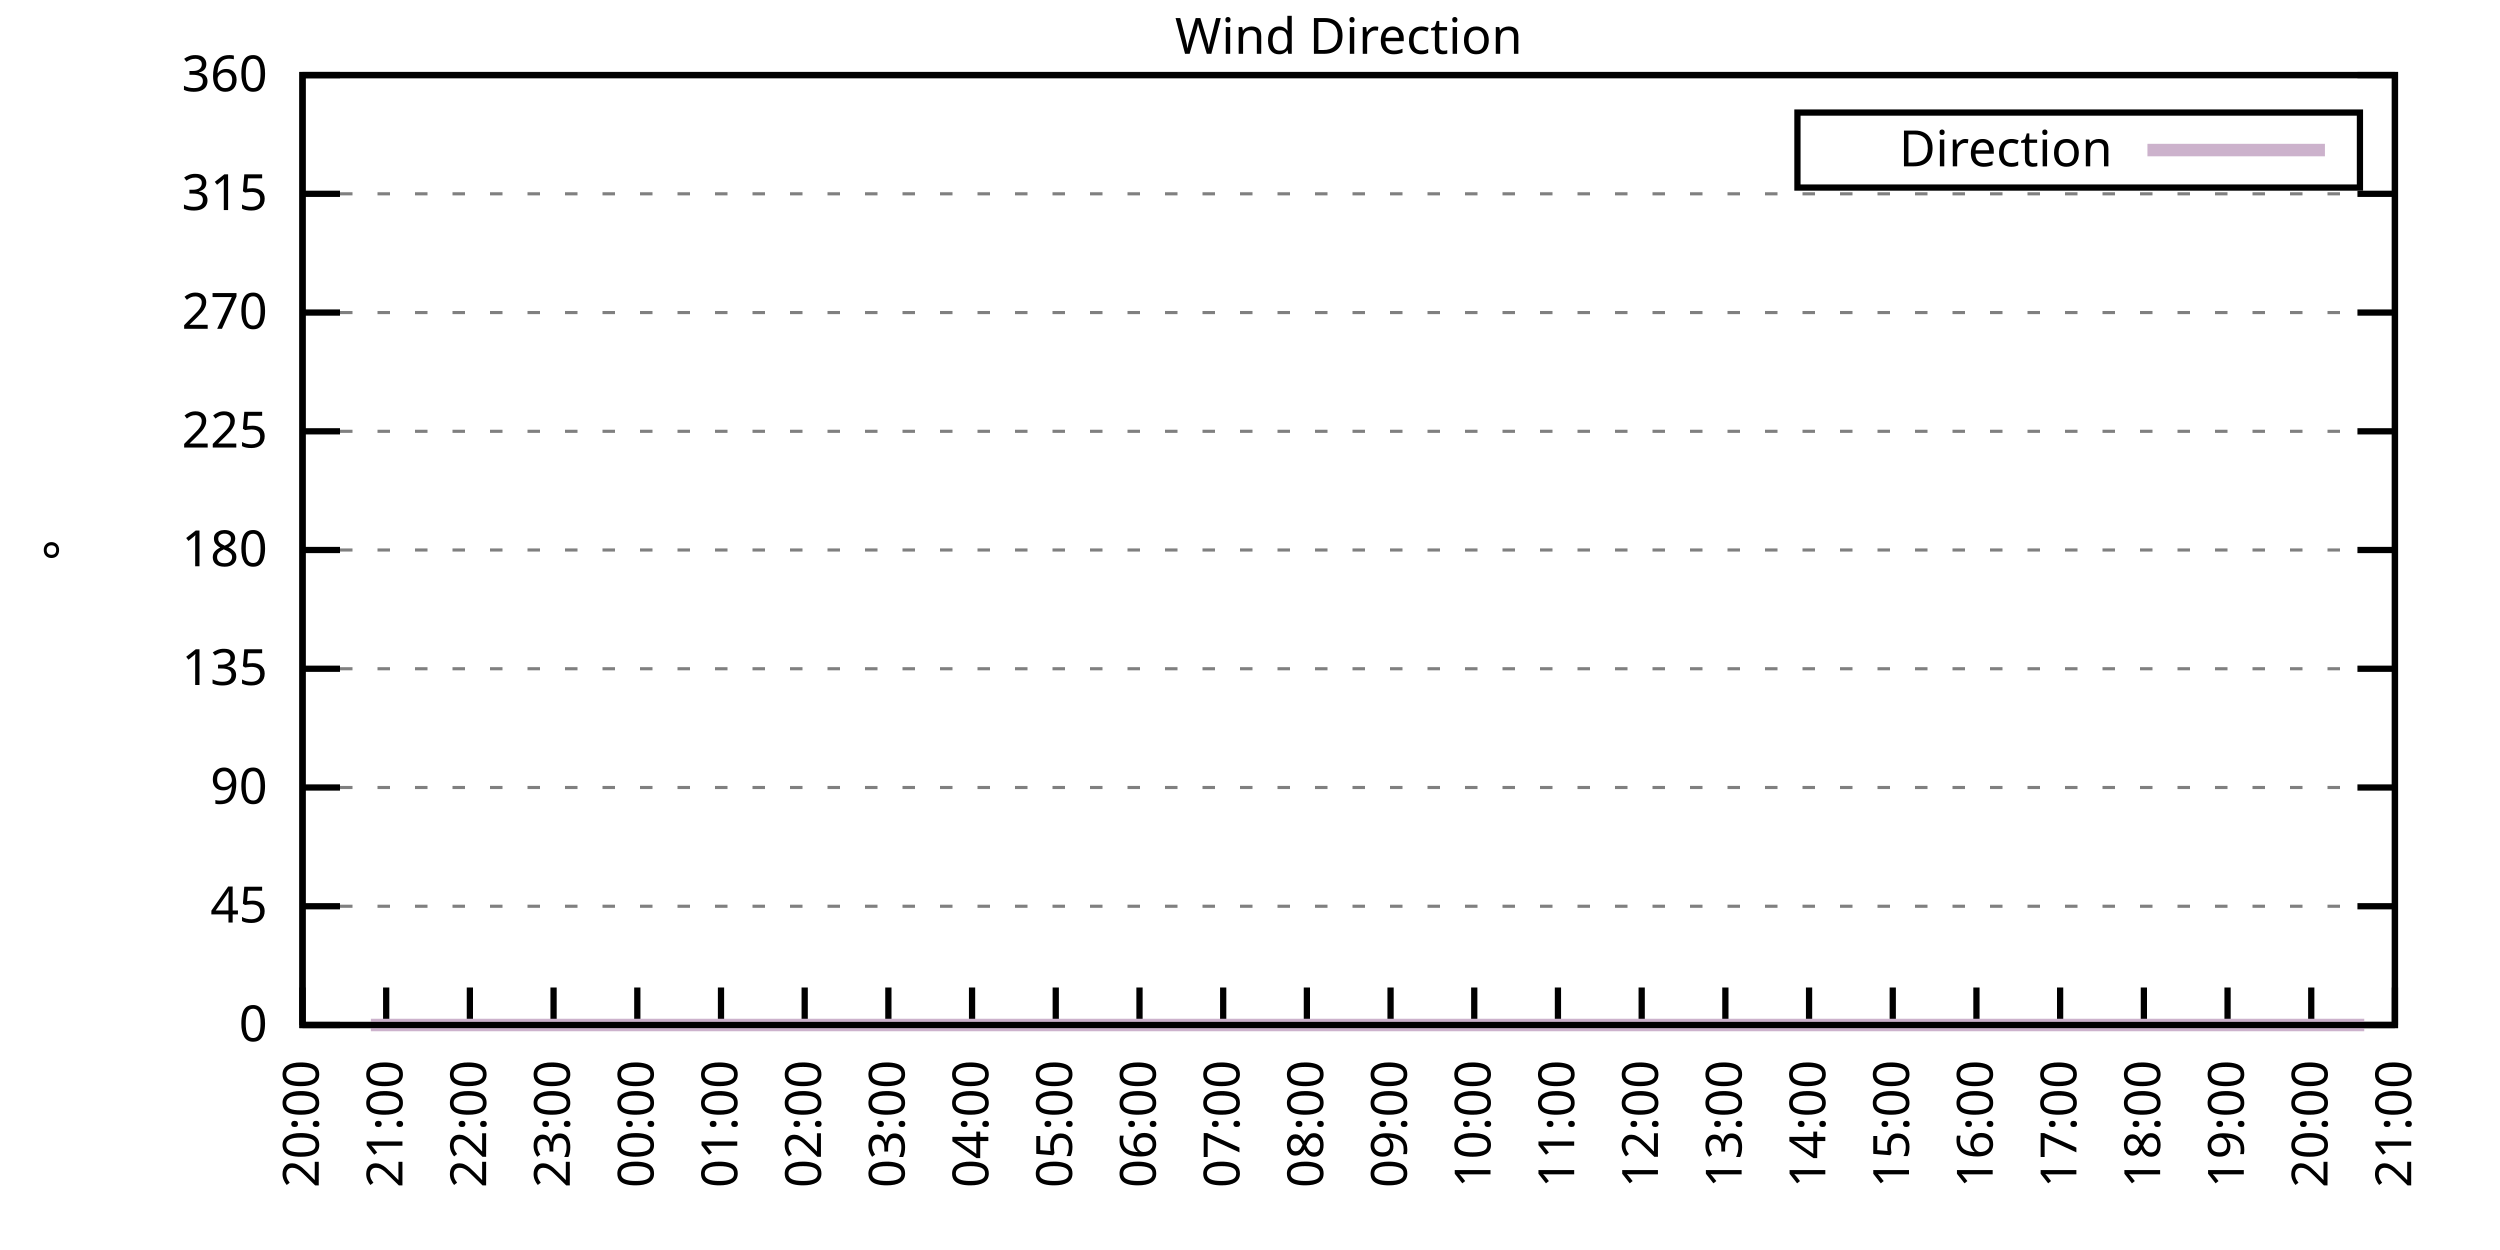
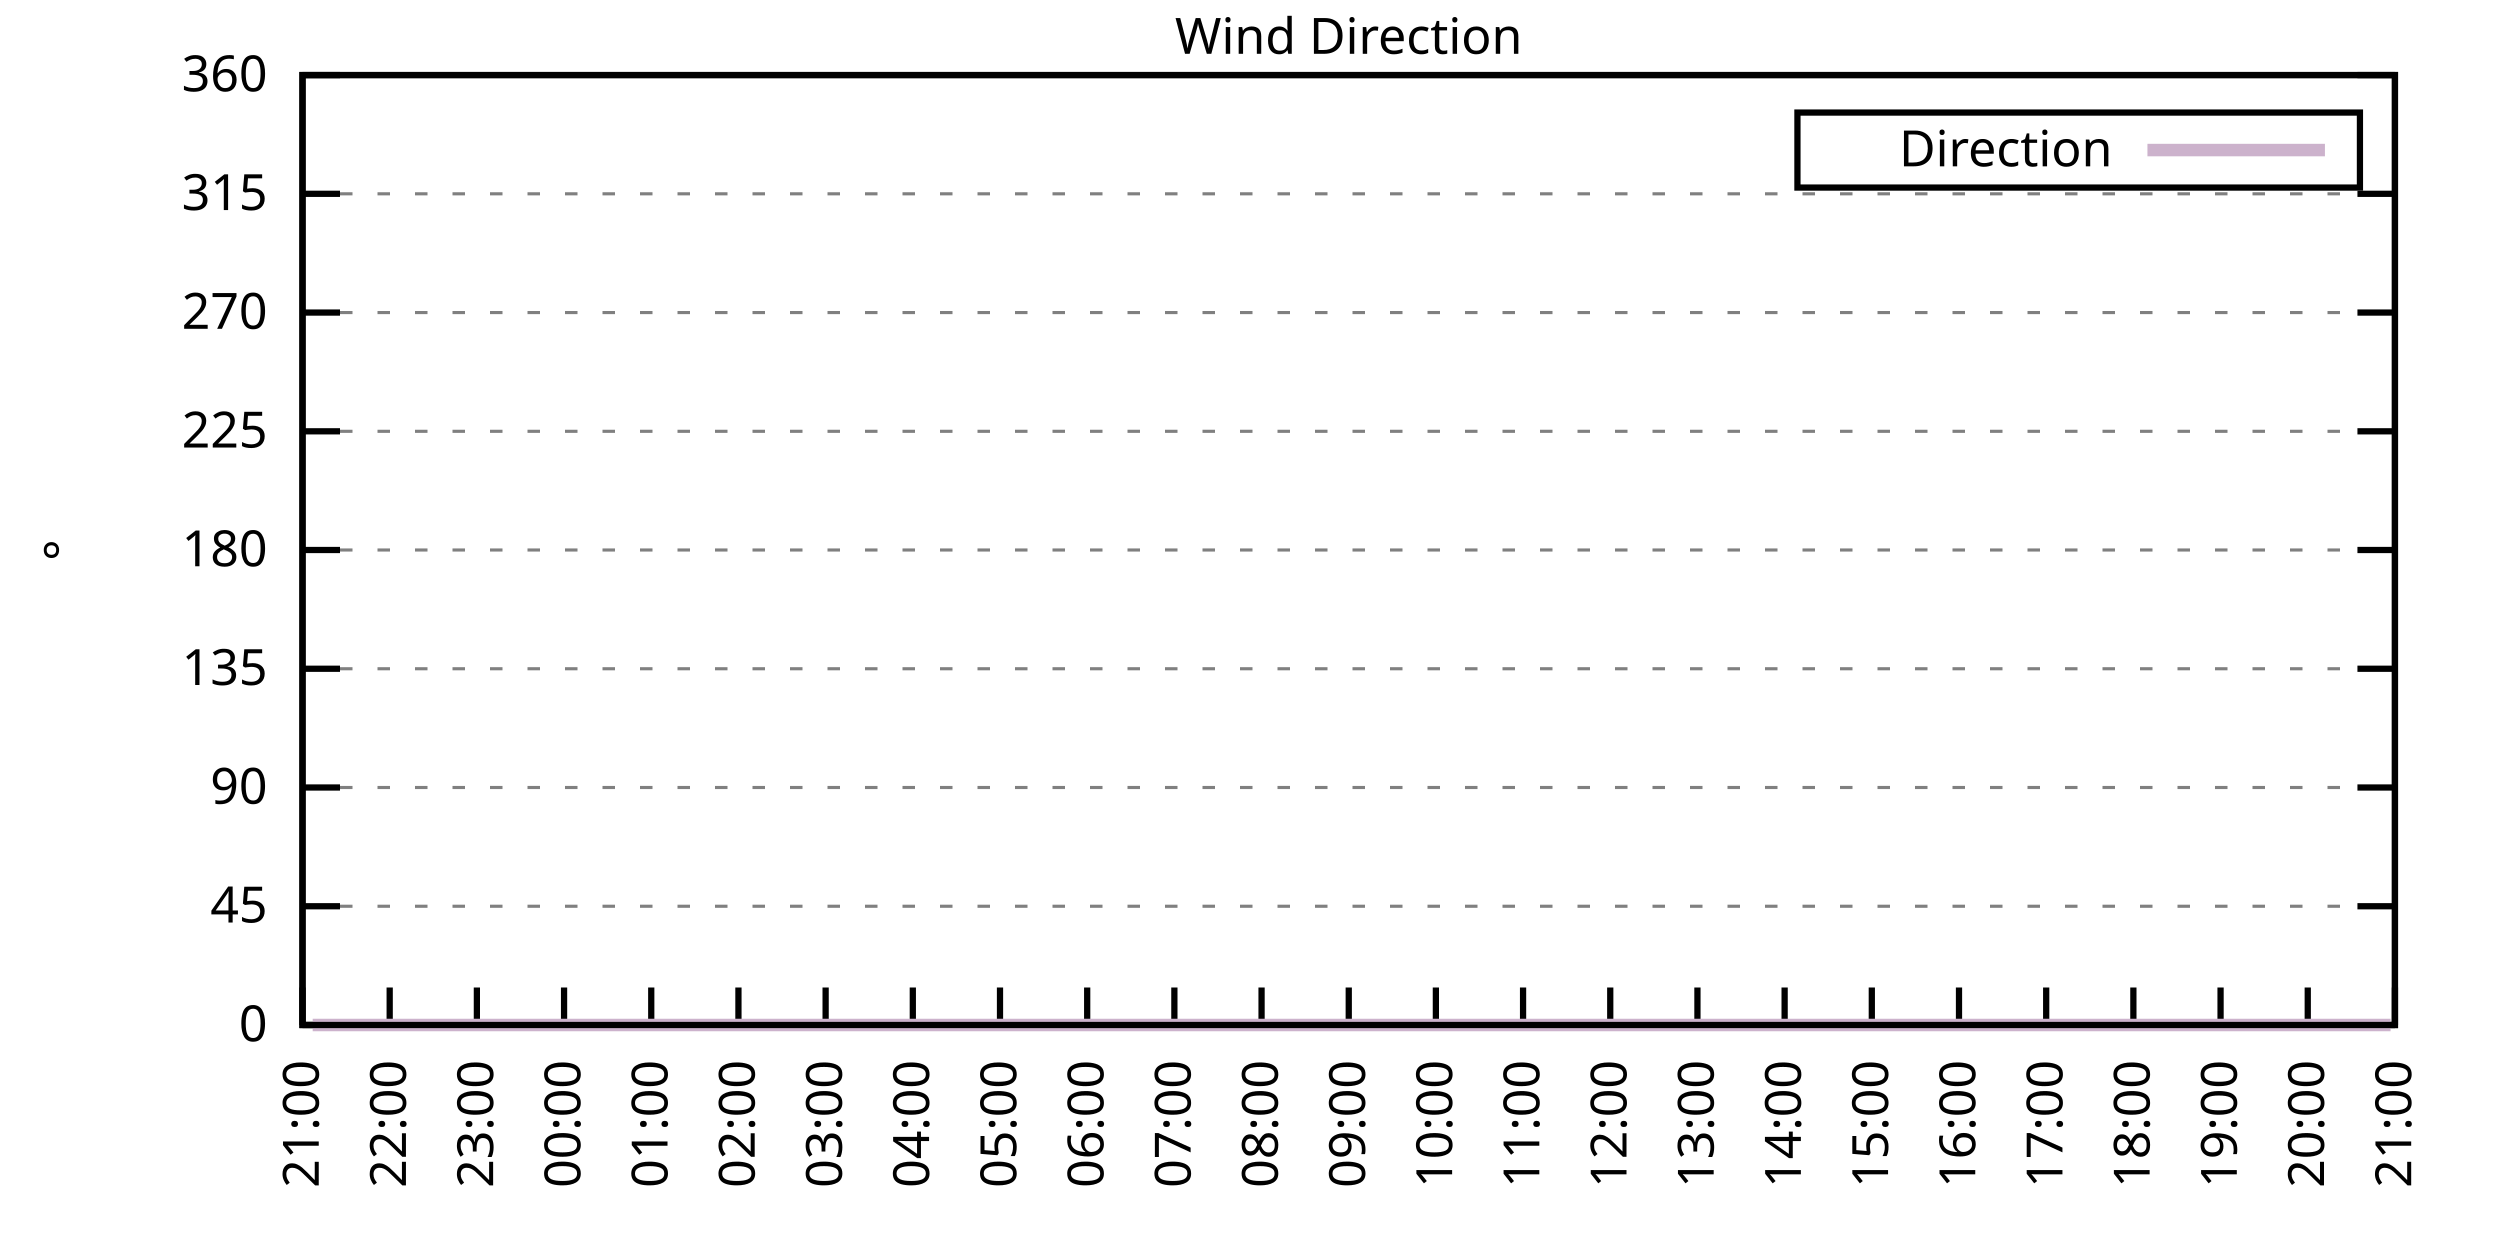
<svg xmlns="http://www.w3.org/2000/svg" xmlns:xlink="http://www.w3.org/1999/xlink" width="400" height="200" viewBox="0 0 400 200">
  <g id="gnuplot_canvas">
    <rect x="0" y="0" width="400" height="200" fill="none" />
    <defs>
      <circle id="gpDot" r="0.5" stroke-width="0.5" stroke="currentColor" />
      <path id="gpPt0" stroke-width="0.333" stroke="currentColor" d="M-1,0 h2 M0,-1 v2" />
      <path id="gpPt1" stroke-width="0.333" stroke="currentColor" d="M-1,-1 L1,1 M1,-1 L-1,1" />
      <path id="gpPt2" stroke-width="0.333" stroke="currentColor" d="M-1,0 L1,0 M0,-1 L0,1 M-1,-1 L1,1 M-1,1 L1,-1" />
      <rect id="gpPt3" stroke-width="0.333" stroke="currentColor" x="-1" y="-1" width="2" height="2" />
      <rect id="gpPt4" stroke-width="0.333" stroke="currentColor" fill="currentColor" x="-1" y="-1" width="2" height="2" />
      <circle id="gpPt5" stroke-width="0.333" stroke="currentColor" cx="0" cy="0" r="1" />
      <use xlink:href="#gpPt5" id="gpPt6" fill="currentColor" stroke="none" />
      <path id="gpPt7" stroke-width="0.333" stroke="currentColor" d="M0,-1.33 L-1.33,0.67 L1.33,0.67 z" />
      <use xlink:href="#gpPt7" id="gpPt8" fill="currentColor" stroke="none" />
      <use xlink:href="#gpPt7" id="gpPt9" stroke="currentColor" transform="rotate(180)" />
      <use xlink:href="#gpPt9" id="gpPt10" fill="currentColor" stroke="none" />
      <use xlink:href="#gpPt3" id="gpPt11" stroke="currentColor" transform="rotate(45)" />
      <use xlink:href="#gpPt11" id="gpPt12" fill="currentColor" stroke="none" />
      <path id="gpPt13" stroke-width="0.333" stroke="currentColor" d="M0,1.330 L1.265,0.411 L0.782,-1.067 L-0.782,-1.076 L-1.265,0.411 z" />
      <use xlink:href="#gpPt13" id="gpPt14" fill="currentColor" stroke="none" />
      <filter id="textbox" filterUnits="objectBoundingBox" x="0" y="0" height="1" width="1">
        <feFlood flood-color="white" flood-opacity="1" result="bgnd" />
        <feComposite in="SourceGraphic" in2="bgnd" operator="atop" />
      </filter>
      <filter id="greybox" filterUnits="objectBoundingBox" x="0" y="0" height="1" width="1">
        <feFlood flood-color="lightgrey" flood-opacity="1" result="grey" />
        <feComposite in="SourceGraphic" in2="grey" operator="atop" />
      </filter>
    </defs>
    <g fill="none" color="white" stroke="currentColor" stroke-width="1.00" stroke-linecap="butt" stroke-linejoin="miter">
</g>
    <g fill="none" color="black" stroke="currentColor" stroke-width="1.00" stroke-linecap="butt" stroke-linejoin="miter">
      <g stroke="none" shape-rendering="crispEdges">
        <polygon fill="rgb(255, 255, 255)" points="48.40,164.00 383.18,164.00 383.18,12.02 48.40,12.02 " />
      </g>
    </g>
    <g fill="none" color="black" stroke="currentColor" stroke-width="1.00" stroke-linecap="butt" stroke-linejoin="miter">
</g>
    <g fill="none" color="black" stroke="black" stroke-width="0.50" stroke-linecap="butt" stroke-linejoin="miter">
</g>
    <g fill="none" color="gray" stroke="currentColor" stroke-width="0.50" stroke-linecap="butt" stroke-linejoin="miter">
      <path stroke="gray" stroke-dasharray="2,4" class="gridline" d="M48.40,164.00 L383.19,164.00  " />
    </g>
    <g fill="none" color="gray" stroke="gray" stroke-width="1.00" stroke-linecap="butt" stroke-linejoin="miter">
</g>
    <g fill="none" color="black" stroke="currentColor" stroke-width="1.00" stroke-linecap="butt" stroke-linejoin="miter">
      <path stroke="black" d="M48.40,164.00 L54.40,164.00 M383.19,164.00 L377.19,164.00  " />
      <g transform="translate(42.80,166.60)" stroke="none" fill="black" font-family="Sans" font-size="8.00" text-anchor="end">
        <text>
          <tspan font-family="Sans"> 0</tspan>
        </text>
      </g>
    </g>
    <g fill="none" color="black" stroke="currentColor" stroke-width="1.00" stroke-linecap="butt" stroke-linejoin="miter">
</g>
    <g fill="none" color="black" stroke="black" stroke-width="0.50" stroke-linecap="butt" stroke-linejoin="miter">
</g>
    <g fill="none" color="gray" stroke="currentColor" stroke-width="0.50" stroke-linecap="butt" stroke-linejoin="miter">
      <path stroke="gray" stroke-dasharray="2,4" class="gridline" d="M48.40,145.00 L383.19,145.00  " />
    </g>
    <g fill="none" color="gray" stroke="gray" stroke-width="1.00" stroke-linecap="butt" stroke-linejoin="miter">
</g>
    <g fill="none" color="black" stroke="currentColor" stroke-width="1.00" stroke-linecap="butt" stroke-linejoin="miter">
      <path stroke="black" d="M48.40,145.00 L54.40,145.00 M383.19,145.00 L377.19,145.00  " />
      <g transform="translate(42.80,147.60)" stroke="none" fill="black" font-family="Sans" font-size="8.00" text-anchor="end">
        <text>
          <tspan font-family="Sans"> 45</tspan>
        </text>
      </g>
    </g>
    <g fill="none" color="black" stroke="currentColor" stroke-width="1.00" stroke-linecap="butt" stroke-linejoin="miter">
</g>
    <g fill="none" color="black" stroke="black" stroke-width="0.50" stroke-linecap="butt" stroke-linejoin="miter">
</g>
    <g fill="none" color="gray" stroke="currentColor" stroke-width="0.50" stroke-linecap="butt" stroke-linejoin="miter">
      <path stroke="gray" stroke-dasharray="2,4" class="gridline" d="M48.40,126.00 L383.19,126.00  " />
    </g>
    <g fill="none" color="gray" stroke="gray" stroke-width="1.00" stroke-linecap="butt" stroke-linejoin="miter">
</g>
    <g fill="none" color="black" stroke="currentColor" stroke-width="1.00" stroke-linecap="butt" stroke-linejoin="miter">
      <path stroke="black" d="M48.40,126.00 L54.40,126.00 M383.19,126.00 L377.19,126.00  " />
      <g transform="translate(42.80,128.60)" stroke="none" fill="black" font-family="Sans" font-size="8.00" text-anchor="end">
        <text>
          <tspan font-family="Sans"> 90</tspan>
        </text>
      </g>
    </g>
    <g fill="none" color="black" stroke="currentColor" stroke-width="1.00" stroke-linecap="butt" stroke-linejoin="miter">
</g>
    <g fill="none" color="black" stroke="black" stroke-width="0.50" stroke-linecap="butt" stroke-linejoin="miter">
</g>
    <g fill="none" color="gray" stroke="currentColor" stroke-width="0.50" stroke-linecap="butt" stroke-linejoin="miter">
      <path stroke="gray" stroke-dasharray="2,4" class="gridline" d="M48.40,107.00 L383.19,107.00  " />
    </g>
    <g fill="none" color="gray" stroke="gray" stroke-width="1.00" stroke-linecap="butt" stroke-linejoin="miter">
</g>
    <g fill="none" color="black" stroke="currentColor" stroke-width="1.00" stroke-linecap="butt" stroke-linejoin="miter">
      <path stroke="black" d="M48.40,107.00 L54.40,107.00 M383.19,107.00 L377.19,107.00  " />
      <g transform="translate(42.80,109.60)" stroke="none" fill="black" font-family="Sans" font-size="8.00" text-anchor="end">
        <text>
          <tspan font-family="Sans"> 135</tspan>
        </text>
      </g>
    </g>
    <g fill="none" color="black" stroke="currentColor" stroke-width="1.00" stroke-linecap="butt" stroke-linejoin="miter">
</g>
    <g fill="none" color="black" stroke="black" stroke-width="0.50" stroke-linecap="butt" stroke-linejoin="miter">
</g>
    <g fill="none" color="gray" stroke="currentColor" stroke-width="0.50" stroke-linecap="butt" stroke-linejoin="miter">
      <path stroke="gray" stroke-dasharray="2,4" class="gridline" d="M48.40,88.00 L383.19,88.00  " />
    </g>
    <g fill="none" color="gray" stroke="gray" stroke-width="1.00" stroke-linecap="butt" stroke-linejoin="miter">
</g>
    <g fill="none" color="black" stroke="currentColor" stroke-width="1.00" stroke-linecap="butt" stroke-linejoin="miter">
      <path stroke="black" d="M48.40,88.00 L54.40,88.00 M383.19,88.00 L377.19,88.00  " />
      <g transform="translate(42.80,90.60)" stroke="none" fill="black" font-family="Sans" font-size="8.00" text-anchor="end">
        <text>
          <tspan font-family="Sans"> 180</tspan>
        </text>
      </g>
    </g>
    <g fill="none" color="black" stroke="currentColor" stroke-width="1.00" stroke-linecap="butt" stroke-linejoin="miter">
</g>
    <g fill="none" color="black" stroke="black" stroke-width="0.50" stroke-linecap="butt" stroke-linejoin="miter">
</g>
    <g fill="none" color="gray" stroke="currentColor" stroke-width="0.50" stroke-linecap="butt" stroke-linejoin="miter">
      <path stroke="gray" stroke-dasharray="2,4" class="gridline" d="M48.40,69.01 L383.19,69.01  " />
    </g>
    <g fill="none" color="gray" stroke="gray" stroke-width="1.00" stroke-linecap="butt" stroke-linejoin="miter">
</g>
    <g fill="none" color="black" stroke="currentColor" stroke-width="1.00" stroke-linecap="butt" stroke-linejoin="miter">
      <path stroke="black" d="M48.40,69.01 L54.40,69.01 M383.19,69.01 L377.19,69.01  " />
      <g transform="translate(42.80,71.61)" stroke="none" fill="black" font-family="Sans" font-size="8.00" text-anchor="end">
        <text>
          <tspan font-family="Sans"> 225</tspan>
        </text>
      </g>
    </g>
    <g fill="none" color="black" stroke="currentColor" stroke-width="1.00" stroke-linecap="butt" stroke-linejoin="miter">
</g>
    <g fill="none" color="black" stroke="black" stroke-width="0.50" stroke-linecap="butt" stroke-linejoin="miter">
</g>
    <g fill="none" color="gray" stroke="currentColor" stroke-width="0.50" stroke-linecap="butt" stroke-linejoin="miter">
      <path stroke="gray" stroke-dasharray="2,4" class="gridline" d="M48.40,50.01 L383.19,50.01  " />
    </g>
    <g fill="none" color="gray" stroke="gray" stroke-width="1.00" stroke-linecap="butt" stroke-linejoin="miter">
</g>
    <g fill="none" color="black" stroke="currentColor" stroke-width="1.00" stroke-linecap="butt" stroke-linejoin="miter">
      <path stroke="black" d="M48.40,50.01 L54.40,50.01 M383.19,50.01 L377.19,50.01  " />
      <g transform="translate(42.80,52.61)" stroke="none" fill="black" font-family="Sans" font-size="8.00" text-anchor="end">
        <text>
          <tspan font-family="Sans"> 270</tspan>
        </text>
      </g>
    </g>
    <g fill="none" color="black" stroke="currentColor" stroke-width="1.00" stroke-linecap="butt" stroke-linejoin="miter">
</g>
    <g fill="none" color="black" stroke="black" stroke-width="0.50" stroke-linecap="butt" stroke-linejoin="miter">
</g>
    <g fill="none" color="gray" stroke="currentColor" stroke-width="0.50" stroke-linecap="butt" stroke-linejoin="miter">
      <path stroke="gray" stroke-dasharray="2,4" class="gridline" d="M48.40,31.01 L383.19,31.01  " />
    </g>
    <g fill="none" color="gray" stroke="gray" stroke-width="1.00" stroke-linecap="butt" stroke-linejoin="miter">
</g>
    <g fill="none" color="black" stroke="currentColor" stroke-width="1.00" stroke-linecap="butt" stroke-linejoin="miter">
      <path stroke="black" d="M48.40,31.01 L54.40,31.01 M383.19,31.01 L377.19,31.01  " />
      <g transform="translate(42.80,33.61)" stroke="none" fill="black" font-family="Sans" font-size="8.00" text-anchor="end">
        <text>
          <tspan font-family="Sans"> 315</tspan>
        </text>
      </g>
    </g>
    <g fill="none" color="black" stroke="currentColor" stroke-width="1.00" stroke-linecap="butt" stroke-linejoin="miter">
</g>
    <g fill="none" color="black" stroke="black" stroke-width="0.50" stroke-linecap="butt" stroke-linejoin="miter">
</g>
    <g fill="none" color="gray" stroke="currentColor" stroke-width="0.50" stroke-linecap="butt" stroke-linejoin="miter">
      <path stroke="gray" stroke-dasharray="2,4" class="gridline" d="M48.40,12.01 L383.19,12.01  " />
    </g>
    <g fill="none" color="gray" stroke="gray" stroke-width="1.00" stroke-linecap="butt" stroke-linejoin="miter">
</g>
    <g fill="none" color="black" stroke="currentColor" stroke-width="1.00" stroke-linecap="butt" stroke-linejoin="miter">
      <path stroke="black" d="M48.40,12.01 L54.40,12.01 M383.19,12.01 L377.19,12.01  " />
      <g transform="translate(42.80,14.61)" stroke="none" fill="black" font-family="Sans" font-size="8.00" text-anchor="end">
        <text>
          <tspan font-family="Sans"> 360</tspan>
        </text>
      </g>
    </g>
    <g fill="none" color="black" stroke="currentColor" stroke-width="1.00" stroke-linecap="butt" stroke-linejoin="miter">
      <path stroke="black" d="M48.40,164.00 L48.40,158.00  " />
      <g transform="translate(51.00,169.60) rotate(270.00)" stroke="none" fill="black" font-family="Sans" font-size="8.00" text-anchor="end">
        <text>
-           <tspan font-family="Sans">20:00</tspan>
-         </text>
-       </g>
-     </g>
-     <g fill="none" color="black" stroke="currentColor" stroke-width="1.00" stroke-linecap="butt" stroke-linejoin="miter">
-       <path stroke="black" d="M61.79,164.00 L61.79,158.00  " />
-       <g transform="translate(64.39,169.60) rotate(270.00)" stroke="none" fill="black" font-family="Sans" font-size="8.00" text-anchor="end">
-         <text>
          <tspan font-family="Sans">21:00</tspan>
        </text>
      </g>
    </g>
    <g fill="none" color="black" stroke="currentColor" stroke-width="1.00" stroke-linecap="butt" stroke-linejoin="miter">
-       <path stroke="black" d="M75.18,164.00 L75.18,158.00  " />
-       <g transform="translate(77.78,169.60) rotate(270.00)" stroke="none" fill="black" font-family="Sans" font-size="8.00" text-anchor="end">
+       <path stroke="black" d="M62.35,164.00 L62.35,158.00  " />
+       <g transform="translate(64.95,169.60) rotate(270.00)" stroke="none" fill="black" font-family="Sans" font-size="8.00" text-anchor="end">
        <text>
          <tspan font-family="Sans">22:00</tspan>
        </text>
      </g>
    </g>
    <g fill="none" color="black" stroke="currentColor" stroke-width="1.00" stroke-linecap="butt" stroke-linejoin="miter">
-       <path stroke="black" d="M88.57,164.00 L88.57,158.00  " />
-       <g transform="translate(91.17,169.60) rotate(270.00)" stroke="none" fill="black" font-family="Sans" font-size="8.00" text-anchor="end">
+       <path stroke="black" d="M76.30,164.00 L76.30,158.00  " />
+       <g transform="translate(78.90,169.60) rotate(270.00)" stroke="none" fill="black" font-family="Sans" font-size="8.00" text-anchor="end">
        <text>
          <tspan font-family="Sans">23:00</tspan>
        </text>
      </g>
    </g>
    <g fill="none" color="black" stroke="currentColor" stroke-width="1.00" stroke-linecap="butt" stroke-linejoin="miter">
-       <path stroke="black" d="M101.97,164.00 L101.97,158.00  " />
-       <g transform="translate(104.57,169.60) rotate(270.00)" stroke="none" fill="black" font-family="Sans" font-size="8.00" text-anchor="end">
+       <path stroke="black" d="M90.25,164.00 L90.25,158.00  " />
+       <g transform="translate(92.85,169.60) rotate(270.00)" stroke="none" fill="black" font-family="Sans" font-size="8.00" text-anchor="end">
        <text>
          <tspan font-family="Sans">00:00</tspan>
        </text>
      </g>
    </g>
    <g fill="none" color="black" stroke="currentColor" stroke-width="1.00" stroke-linecap="butt" stroke-linejoin="miter">
-       <path stroke="black" d="M115.36,164.00 L115.36,158.00  " />
-       <g transform="translate(117.96,169.60) rotate(270.00)" stroke="none" fill="black" font-family="Sans" font-size="8.00" text-anchor="end">
+       <path stroke="black" d="M104.20,164.00 L104.20,158.00  " />
+       <g transform="translate(106.80,169.60) rotate(270.00)" stroke="none" fill="black" font-family="Sans" font-size="8.00" text-anchor="end">
        <text>
          <tspan font-family="Sans">01:00</tspan>
        </text>
      </g>
    </g>
    <g fill="none" color="black" stroke="currentColor" stroke-width="1.00" stroke-linecap="butt" stroke-linejoin="miter">
-       <path stroke="black" d="M128.75,164.00 L128.75,158.00  " />
-       <g transform="translate(131.35,169.60) rotate(270.00)" stroke="none" fill="black" font-family="Sans" font-size="8.00" text-anchor="end">
+       <path stroke="black" d="M118.15,164.00 L118.15,158.00  " />
+       <g transform="translate(120.75,169.60) rotate(270.00)" stroke="none" fill="black" font-family="Sans" font-size="8.00" text-anchor="end">
        <text>
          <tspan font-family="Sans">02:00</tspan>
        </text>
      </g>
    </g>
    <g fill="none" color="black" stroke="currentColor" stroke-width="1.00" stroke-linecap="butt" stroke-linejoin="miter">
-       <path stroke="black" d="M142.14,164.00 L142.14,158.00  " />
-       <g transform="translate(144.74,169.60) rotate(270.00)" stroke="none" fill="black" font-family="Sans" font-size="8.00" text-anchor="end">
+       <path stroke="black" d="M132.10,164.00 L132.10,158.00  " />
+       <g transform="translate(134.70,169.60) rotate(270.00)" stroke="none" fill="black" font-family="Sans" font-size="8.00" text-anchor="end">
        <text>
          <tspan font-family="Sans">03:00</tspan>
        </text>
      </g>
    </g>
    <g fill="none" color="black" stroke="currentColor" stroke-width="1.00" stroke-linecap="butt" stroke-linejoin="miter">
-       <path stroke="black" d="M155.53,164.00 L155.53,158.00  " />
-       <g transform="translate(158.13,169.60) rotate(270.00)" stroke="none" fill="black" font-family="Sans" font-size="8.00" text-anchor="end">
+       <path stroke="black" d="M146.05,164.00 L146.05,158.00  " />
+       <g transform="translate(148.65,169.60) rotate(270.00)" stroke="none" fill="black" font-family="Sans" font-size="8.00" text-anchor="end">
        <text>
          <tspan font-family="Sans">04:00</tspan>
        </text>
      </g>
    </g>
    <g fill="none" color="black" stroke="currentColor" stroke-width="1.00" stroke-linecap="butt" stroke-linejoin="miter">
-       <path stroke="black" d="M168.92,164.00 L168.92,158.00  " />
-       <g transform="translate(171.52,169.60) rotate(270.00)" stroke="none" fill="black" font-family="Sans" font-size="8.00" text-anchor="end">
+       <path stroke="black" d="M160.00,164.00 L160.00,158.00  " />
+       <g transform="translate(162.60,169.60) rotate(270.00)" stroke="none" fill="black" font-family="Sans" font-size="8.00" text-anchor="end">
        <text>
          <tspan font-family="Sans">05:00</tspan>
        </text>
      </g>
    </g>
    <g fill="none" color="black" stroke="currentColor" stroke-width="1.00" stroke-linecap="butt" stroke-linejoin="miter">
-       <path stroke="black" d="M182.32,164.00 L182.32,158.00  " />
-       <g transform="translate(184.92,169.60) rotate(270.00)" stroke="none" fill="black" font-family="Sans" font-size="8.00" text-anchor="end">
+       <path stroke="black" d="M173.95,164.00 L173.95,158.00  " />
+       <g transform="translate(176.55,169.60) rotate(270.00)" stroke="none" fill="black" font-family="Sans" font-size="8.00" text-anchor="end">
        <text>
          <tspan font-family="Sans">06:00</tspan>
        </text>
      </g>
    </g>
    <g fill="none" color="black" stroke="currentColor" stroke-width="1.00" stroke-linecap="butt" stroke-linejoin="miter">
-       <path stroke="black" d="M195.71,164.00 L195.71,158.00  " />
-       <g transform="translate(198.31,169.60) rotate(270.00)" stroke="none" fill="black" font-family="Sans" font-size="8.00" text-anchor="end">
+       <path stroke="black" d="M187.90,164.00 L187.90,158.00  " />
+       <g transform="translate(190.50,169.60) rotate(270.00)" stroke="none" fill="black" font-family="Sans" font-size="8.00" text-anchor="end">
        <text>
          <tspan font-family="Sans">07:00</tspan>
        </text>
      </g>
    </g>
    <g fill="none" color="black" stroke="currentColor" stroke-width="1.00" stroke-linecap="butt" stroke-linejoin="miter">
-       <path stroke="black" d="M209.10,164.00 L209.10,158.00  " />
-       <g transform="translate(211.70,169.60) rotate(270.00)" stroke="none" fill="black" font-family="Sans" font-size="8.00" text-anchor="end">
+       <path stroke="black" d="M201.85,164.00 L201.85,158.00  " />
+       <g transform="translate(204.45,169.60) rotate(270.00)" stroke="none" fill="black" font-family="Sans" font-size="8.00" text-anchor="end">
        <text>
          <tspan font-family="Sans">08:00</tspan>
        </text>
      </g>
    </g>
    <g fill="none" color="black" stroke="currentColor" stroke-width="1.00" stroke-linecap="butt" stroke-linejoin="miter">
-       <path stroke="black" d="M222.49,164.00 L222.49,158.00  " />
-       <g transform="translate(225.09,169.60) rotate(270.00)" stroke="none" fill="black" font-family="Sans" font-size="8.00" text-anchor="end">
+       <path stroke="black" d="M215.80,164.00 L215.80,158.00  " />
+       <g transform="translate(218.40,169.60) rotate(270.00)" stroke="none" fill="black" font-family="Sans" font-size="8.00" text-anchor="end">
        <text>
          <tspan font-family="Sans">09:00</tspan>
        </text>
      </g>
    </g>
    <g fill="none" color="black" stroke="currentColor" stroke-width="1.00" stroke-linecap="butt" stroke-linejoin="miter">
-       <path stroke="black" d="M235.88,164.00 L235.88,158.00  " />
-       <g transform="translate(238.48,169.60) rotate(270.00)" stroke="none" fill="black" font-family="Sans" font-size="8.00" text-anchor="end">
+       <path stroke="black" d="M229.74,164.00 L229.74,158.00  " />
+       <g transform="translate(232.34,169.60) rotate(270.00)" stroke="none" fill="black" font-family="Sans" font-size="8.00" text-anchor="end">
        <text>
          <tspan font-family="Sans">10:00</tspan>
        </text>
      </g>
    </g>
    <g fill="none" color="black" stroke="currentColor" stroke-width="1.00" stroke-linecap="butt" stroke-linejoin="miter">
-       <path stroke="black" d="M249.27,164.00 L249.27,158.00  " />
-       <g transform="translate(251.87,169.60) rotate(270.00)" stroke="none" fill="black" font-family="Sans" font-size="8.00" text-anchor="end">
+       <path stroke="black" d="M243.69,164.00 L243.69,158.00  " />
+       <g transform="translate(246.29,169.60) rotate(270.00)" stroke="none" fill="black" font-family="Sans" font-size="8.00" text-anchor="end">
        <text>
          <tspan font-family="Sans">11:00</tspan>
        </text>
      </g>
    </g>
    <g fill="none" color="black" stroke="currentColor" stroke-width="1.00" stroke-linecap="butt" stroke-linejoin="miter">
-       <path stroke="black" d="M262.67,164.00 L262.67,158.00  " />
-       <g transform="translate(265.27,169.60) rotate(270.00)" stroke="none" fill="black" font-family="Sans" font-size="8.00" text-anchor="end">
+       <path stroke="black" d="M257.64,164.00 L257.64,158.00  " />
+       <g transform="translate(260.24,169.60) rotate(270.00)" stroke="none" fill="black" font-family="Sans" font-size="8.00" text-anchor="end">
        <text>
          <tspan font-family="Sans">12:00</tspan>
        </text>
      </g>
    </g>
    <g fill="none" color="black" stroke="currentColor" stroke-width="1.00" stroke-linecap="butt" stroke-linejoin="miter">
-       <path stroke="black" d="M276.06,164.00 L276.06,158.00  " />
-       <g transform="translate(278.66,169.60) rotate(270.00)" stroke="none" fill="black" font-family="Sans" font-size="8.00" text-anchor="end">
+       <path stroke="black" d="M271.59,164.00 L271.59,158.00  " />
+       <g transform="translate(274.19,169.60) rotate(270.00)" stroke="none" fill="black" font-family="Sans" font-size="8.00" text-anchor="end">
        <text>
          <tspan font-family="Sans">13:00</tspan>
        </text>
      </g>
    </g>
    <g fill="none" color="black" stroke="currentColor" stroke-width="1.00" stroke-linecap="butt" stroke-linejoin="miter">
-       <path stroke="black" d="M289.45,164.00 L289.45,158.00  " />
-       <g transform="translate(292.05,169.60) rotate(270.00)" stroke="none" fill="black" font-family="Sans" font-size="8.00" text-anchor="end">
+       <path stroke="black" d="M285.54,164.00 L285.54,158.00  " />
+       <g transform="translate(288.14,169.60) rotate(270.00)" stroke="none" fill="black" font-family="Sans" font-size="8.00" text-anchor="end">
        <text>
          <tspan font-family="Sans">14:00</tspan>
        </text>
      </g>
    </g>
    <g fill="none" color="black" stroke="currentColor" stroke-width="1.00" stroke-linecap="butt" stroke-linejoin="miter">
-       <path stroke="black" d="M302.84,164.00 L302.84,158.00  " />
-       <g transform="translate(305.44,169.60) rotate(270.00)" stroke="none" fill="black" font-family="Sans" font-size="8.00" text-anchor="end">
+       <path stroke="black" d="M299.49,164.00 L299.49,158.00  " />
+       <g transform="translate(302.09,169.60) rotate(270.00)" stroke="none" fill="black" font-family="Sans" font-size="8.00" text-anchor="end">
        <text>
          <tspan font-family="Sans">15:00</tspan>
        </text>
      </g>
    </g>
    <g fill="none" color="black" stroke="currentColor" stroke-width="1.00" stroke-linecap="butt" stroke-linejoin="miter">
-       <path stroke="black" d="M316.23,164.00 L316.23,158.00  " />
-       <g transform="translate(318.83,169.60) rotate(270.00)" stroke="none" fill="black" font-family="Sans" font-size="8.00" text-anchor="end">
+       <path stroke="black" d="M313.44,164.00 L313.44,158.00  " />
+       <g transform="translate(316.04,169.60) rotate(270.00)" stroke="none" fill="black" font-family="Sans" font-size="8.00" text-anchor="end">
        <text>
          <tspan font-family="Sans">16:00</tspan>
        </text>
      </g>
    </g>
    <g fill="none" color="black" stroke="currentColor" stroke-width="1.00" stroke-linecap="butt" stroke-linejoin="miter">
-       <path stroke="black" d="M329.62,164.00 L329.62,158.00  " />
-       <g transform="translate(332.22,169.60) rotate(270.00)" stroke="none" fill="black" font-family="Sans" font-size="8.00" text-anchor="end">
+       <path stroke="black" d="M327.39,164.00 L327.39,158.00  " />
+       <g transform="translate(329.99,169.60) rotate(270.00)" stroke="none" fill="black" font-family="Sans" font-size="8.00" text-anchor="end">
        <text>
          <tspan font-family="Sans">17:00</tspan>
        </text>
      </g>
    </g>
    <g fill="none" color="black" stroke="currentColor" stroke-width="1.00" stroke-linecap="butt" stroke-linejoin="miter">
-       <path stroke="black" d="M343.02,164.00 L343.02,158.00  " />
-       <g transform="translate(345.62,169.60) rotate(270.00)" stroke="none" fill="black" font-family="Sans" font-size="8.00" text-anchor="end">
+       <path stroke="black" d="M341.34,164.00 L341.34,158.00  " />
+       <g transform="translate(343.94,169.60) rotate(270.00)" stroke="none" fill="black" font-family="Sans" font-size="8.00" text-anchor="end">
        <text>
          <tspan font-family="Sans">18:00</tspan>
        </text>
      </g>
    </g>
    <g fill="none" color="black" stroke="currentColor" stroke-width="1.00" stroke-linecap="butt" stroke-linejoin="miter">
-       <path stroke="black" d="M356.41,164.00 L356.41,158.00  " />
-       <g transform="translate(359.01,169.60) rotate(270.00)" stroke="none" fill="black" font-family="Sans" font-size="8.00" text-anchor="end">
+       <path stroke="black" d="M355.29,164.00 L355.29,158.00  " />
+       <g transform="translate(357.89,169.60) rotate(270.00)" stroke="none" fill="black" font-family="Sans" font-size="8.00" text-anchor="end">
        <text>
          <tspan font-family="Sans">19:00</tspan>
        </text>
      </g>
    </g>
    <g fill="none" color="black" stroke="currentColor" stroke-width="1.00" stroke-linecap="butt" stroke-linejoin="miter">
-       <path stroke="black" d="M369.80,164.00 L369.80,158.00  " />
-       <g transform="translate(372.40,169.60) rotate(270.00)" stroke="none" fill="black" font-family="Sans" font-size="8.00" text-anchor="end">
+       <path stroke="black" d="M369.24,164.00 L369.24,158.00  " />
+       <g transform="translate(371.84,169.60) rotate(270.00)" stroke="none" fill="black" font-family="Sans" font-size="8.00" text-anchor="end">
        <text>
          <tspan font-family="Sans">20:00</tspan>
        </text>
      </g>
    </g>
    <g fill="none" color="black" stroke="currentColor" stroke-width="1.00" stroke-linecap="butt" stroke-linejoin="miter">
      <path stroke="black" d="M383.19,164.00 L383.19,158.00  " />
      <g transform="translate(385.79,169.60) rotate(270.00)" stroke="none" fill="black" font-family="Sans" font-size="8.00" text-anchor="end">
        <text>
          <tspan font-family="Sans">21:00</tspan>
        </text>
      </g>
    </g>
    <g fill="none" color="black" stroke="currentColor" stroke-width="1.00" stroke-linecap="butt" stroke-linejoin="miter">
</g>
    <g fill="none" color="black" stroke="currentColor" stroke-width="1.00" stroke-linecap="butt" stroke-linejoin="miter">
      <path stroke="black" d="M48.40,12.01 L48.40,164.00 L383.19,164.00 L383.19,12.01 L48.40,12.01 Z  " />
    </g>
    <g fill="none" color="black" stroke="currentColor" stroke-width="1.00" stroke-linecap="butt" stroke-linejoin="miter">
</g>
    <g fill="none" color="black" stroke="currentColor" stroke-width="1.00" stroke-linecap="butt" stroke-linejoin="miter">
      <path stroke="black" d="M287.59,30.01 L287.59,18.01 L377.59,18.01 L377.59,30.01 L287.59,30.01 Z  " />
    </g>
    <g id="Wind_direction_plot_1">
      <g fill="none" color="white" stroke="black" stroke-width="2.00" stroke-linecap="butt" stroke-linejoin="miter">
</g>
      <g fill="none" color="black" stroke="currentColor" stroke-width="2.00" stroke-linecap="butt" stroke-linejoin="miter">
        <g transform="translate(337.99,26.61)" stroke="none" fill="black" font-family="Sans" font-size="8.00" text-anchor="end">
          <text>
            <tspan font-family="Sans">Direction</tspan>
          </text>
        </g>
      </g>
      <g fill="none" color="black" stroke="currentColor" stroke-width="2.00" stroke-linecap="butt" stroke-linejoin="miter">
-         <path stroke="rgb(204, 178, 204)" d="M343.59,24.01 L371.99,24.01 M59.34,164.00 L61.35,164.00 L63.35,164.00 L66.03,164.00 L67.82,164.00 L70.50,164.00   L72.50,164.00 L74.51,164.00 L77.19,164.00 L79.42,164.00 L81.21,164.00 L83.89,164.00 L85.90,164.00 L87.91,164.00   L90.14,164.00 L92.82,164.00 L94.82,164.00 L97.06,164.00 L99.51,164.00 L101.74,164.00 L103.53,164.00 L105.76,164.00   L108.22,164.00 L110.22,164.00 L112.68,164.00 L115.13,164.00 L116.92,164.00 L119.60,164.00 L121.83,164.00 L123.62,164.00   L125.85,164.00 L128.08,164.00 L130.31,164.00 L132.99,164.00 L135.22,164.00 L137.23,164.00 L139.46,164.00 L141.92,164.00   L143.93,164.00 L145.94,164.00 L148.17,164.00 L150.40,164.00 L152.63,164.00 L154.86,164.00 L157.54,164.00 L159.33,164.00   L161.56,164.00 L164.01,164.00 L166.47,164.00 L168.48,164.00 L170.93,164.00 L172.72,164.00 L174.95,164.00 L177.41,164.00   L179.86,164.00 L181.65,164.00 L184.10,164.00 L186.56,164.00 L188.34,164.00 L191.02,164.00 L193.03,164.00 L195.48,164.00   L197.49,164.00 L199.73,164.00 L202.18,164.00 L204.19,164.00 L206.64,164.00 L208.88,164.00 L210.66,164.00 L212.45,164.00   L215.35,164.00 L217.58,164.00 L219.81,164.00 L222.27,164.00 L224.28,164.00 L226.73,164.00 L228.52,164.00 L230.97,164.00   L233.20,164.00 L235.66,164.00 L237.44,164.00 L239.90,164.00 L242.13,164.00 L244.59,164.00 L246.60,164.00 L249.05,164.00   L251.06,164.00 L253.51,164.00 L255.52,164.00 L257.98,164.00 L260.21,164.00 L262.00,164.00 L264.23,164.00 L266.68,164.00   L269.14,164.00 L271.37,164.00 L273.60,164.00 L275.39,164.00 L278.07,164.00 L280.07,164.00 L282.31,164.00 L284.76,164.00   L286.77,164.00 L289.23,164.00 L291.01,164.00 L293.69,164.00 L295.92,164.00 L298.15,164.00 L300.16,164.00 L302.62,164.00   L304.63,164.00 L307.08,164.00 L309.31,164.00 L311.32,164.00 L313.55,164.00 L315.56,164.00 L318.24,164.00 L320.25,164.00   L322.70,164.00 L324.94,164.00 L327.17,164.00 L329.40,164.00 L331.19,164.00 L333.86,164.00 L335.87,164.00 L338.33,164.00   L340.11,164.00 L342.57,164.00 L344.58,164.00 L346.81,164.00 L349.49,164.00 L351.72,164.00 L353.51,164.00 L355.96,164.00   L357.97,164.00 L360.42,164.00 L362.88,164.00 L364.66,164.00 L367.34,164.00 L369.13,164.00 L371.81,164.00 L373.82,164.00   L375.82,164.00 L378.28,164.00  " />
+         <path stroke="rgb(204, 178, 204)" d="M343.59,24.01 L371.99,24.01 M50.03,164.00 L52.82,164.00 L54.68,164.00 L57.47,164.00 L59.56,164.00 L61.65,164.00   L64.44,164.00 L66.77,164.00 L68.63,164.00 L71.42,164.00 L73.51,164.00 L75.60,164.00 L77.93,164.00 L80.72,164.00   L82.81,164.00 L85.13,164.00 L87.69,164.00 L90.02,164.00 L91.88,164.00 L94.20,164.00 L96.76,164.00 L98.85,164.00   L101.41,164.00 L103.97,164.00 L105.83,164.00 L108.62,164.00 L110.94,164.00 L112.80,164.00 L115.13,164.00 L117.45,164.00   L119.78,164.00 L122.57,164.00 L124.89,164.00 L126.98,164.00 L129.31,164.00 L131.87,164.00 L133.96,164.00 L136.05,164.00   L138.37,164.00 L140.70,164.00 L143.02,164.00 L145.35,164.00 L148.14,164.00 L150.00,164.00 L152.32,164.00 L154.88,164.00   L157.44,164.00 L159.53,164.00 L162.09,164.00 L163.95,164.00 L166.27,164.00 L168.83,164.00 L171.39,164.00 L173.25,164.00   L175.81,164.00 L178.36,164.00 L180.22,164.00 L183.01,164.00 L185.11,164.00 L187.66,164.00 L189.76,164.00 L192.08,164.00   L194.64,164.00 L196.73,164.00 L199.29,164.00 L201.61,164.00 L203.47,164.00 L205.33,164.00 L208.36,164.00 L210.68,164.00   L213.01,164.00 L215.56,164.00 L217.65,164.00 L220.21,164.00 L222.07,164.00 L224.63,164.00 L226.95,164.00 L229.51,164.00   L231.37,164.00 L233.93,164.00 L236.25,164.00 L238.81,164.00 L240.90,164.00 L243.46,164.00 L245.55,164.00 L248.11,164.00   L250.20,164.00 L252.76,164.00 L255.09,164.00 L256.95,164.00 L259.27,164.00 L261.83,164.00 L264.39,164.00 L266.71,164.00   L269.04,164.00 L270.90,164.00 L273.69,164.00 L275.78,164.00 L278.10,164.00 L280.66,164.00 L282.75,164.00 L285.31,164.00   L287.17,164.00 L289.96,164.00 L292.29,164.00 L294.61,164.00 L296.70,164.00 L299.26,164.00 L301.35,164.00 L303.91,164.00   L306.23,164.00 L308.33,164.00 L310.65,164.00 L312.74,164.00 L315.53,164.00 L317.63,164.00 L320.18,164.00 L322.51,164.00   L324.83,164.00 L327.16,164.00 L329.02,164.00 L331.81,164.00 L333.90,164.00 L336.46,164.00 L338.32,164.00 L340.88,164.00   L342.97,164.00 L345.29,164.00 L348.08,164.00 L350.41,164.00 L352.27,164.00 L354.83,164.00 L356.92,164.00 L359.48,164.00   L362.03,164.00 L363.89,164.00 L366.68,164.00 L368.54,164.00 L371.33,164.00 L373.43,164.00 L375.52,164.00 L378.08,164.00   L380.63,164.00 L382.49,164.00  " />
      </g>
    </g>
    <g fill="none" color="black" stroke="currentColor" stroke-width="2.00" stroke-linecap="butt" stroke-linejoin="miter">
</g>
    <g fill="none" color="black" stroke="black" stroke-width="1.00" stroke-linecap="butt" stroke-linejoin="miter">
</g>
    <g fill="none" color="black" stroke="currentColor" stroke-width="1.00" stroke-linecap="butt" stroke-linejoin="miter">
      <path stroke="black" d="M48.40,12.01 L48.40,164.00 L383.19,164.00 L383.19,12.01 L48.40,12.01 Z  " />
      <g transform="translate(12.80,88.01) rotate(270.00)" stroke="none" fill="black" font-family="Sans" font-size="8.00" text-anchor="middle">
        <text>
          <tspan font-family="Sans">°</tspan>
        </text>
      </g>
    </g>
    <g fill="none" color="black" stroke="currentColor" stroke-width="1.00" stroke-linecap="butt" stroke-linejoin="miter">
</g>
    <g fill="none" color="black" stroke="currentColor" stroke-width="1.00" stroke-linecap="butt" stroke-linejoin="miter">
      <g transform="translate(215.79,8.61)" stroke="none" fill="black" font-family="Sans" font-size="8.00" text-anchor="middle">
        <text>
          <tspan font-family="Sans">Wind Direction</tspan>
        </text>
      </g>
    </g>
    <g fill="none" color="black" stroke="currentColor" stroke-width="1.00" stroke-linecap="butt" stroke-linejoin="miter">
</g>
  </g>
</svg>
